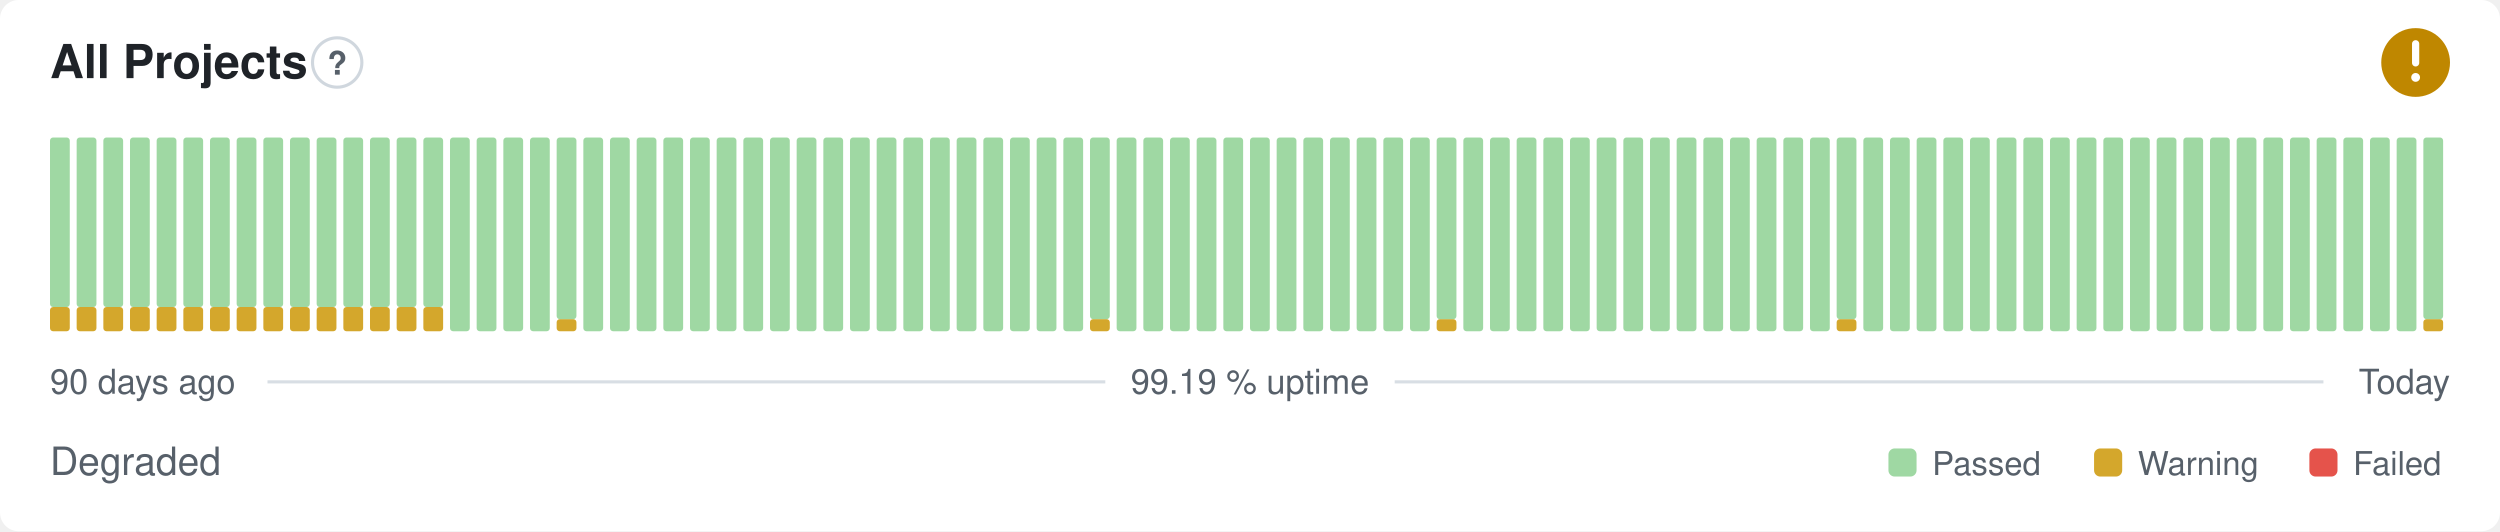
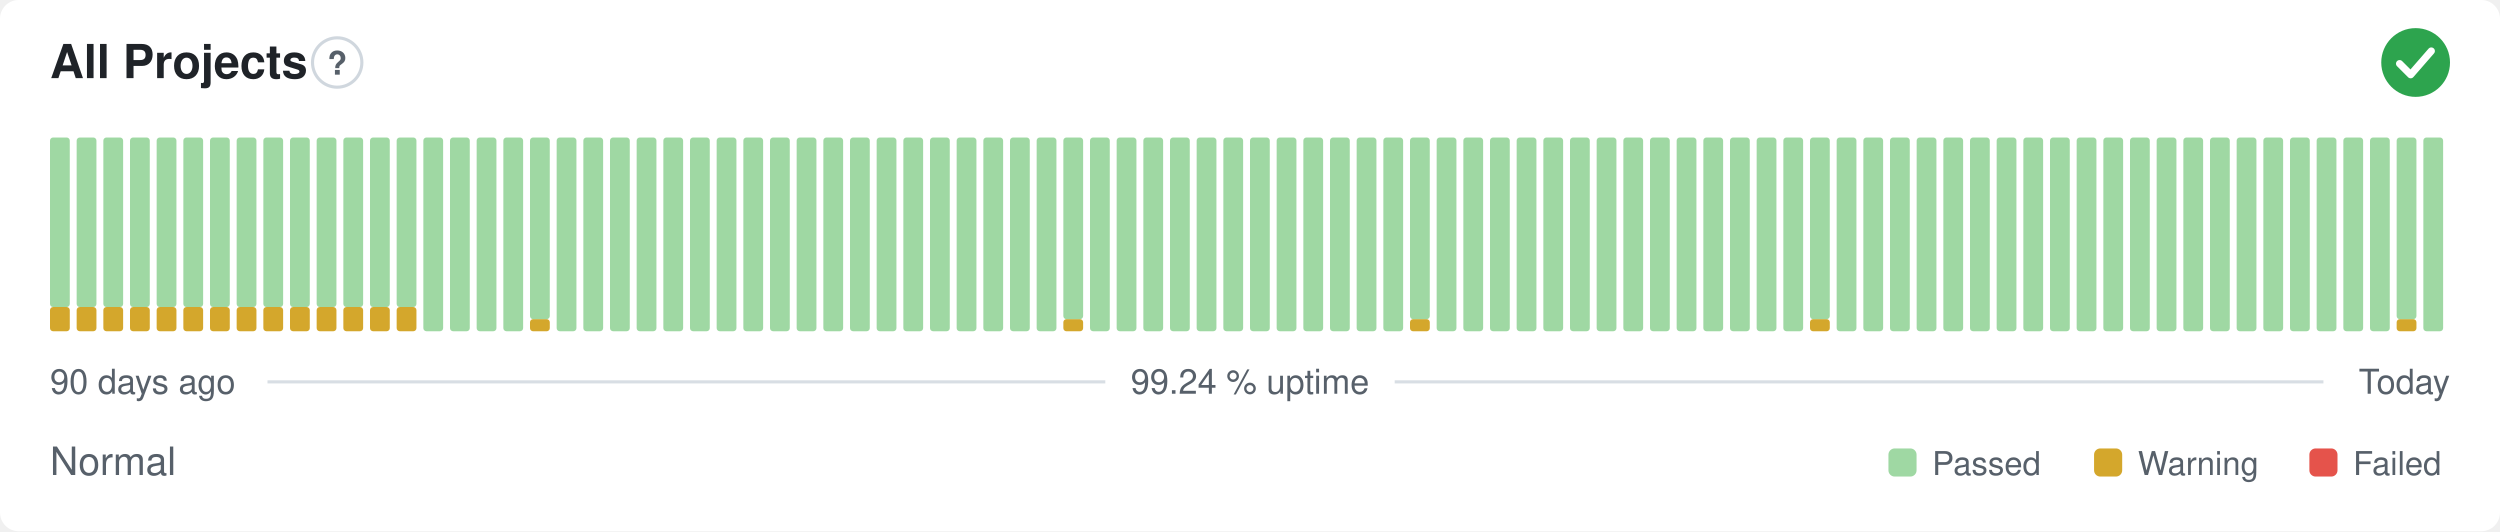
- <svg xmlns="http://www.w3.org/2000/svg" width="800" height="170" viewBox="0 0 800 170" role="img" aria-label="All Projects: Degraded, 99.19 % uptime over the last 90 days" font-family="-apple-system,BlinkMacSystemFont,'Segoe UI',Helvetica,Arial,sans-serif">
+ <svg xmlns="http://www.w3.org/2000/svg" width="800" height="170" viewBox="0 0 800 170" role="img" aria-label="All Projects: Normal, 99.24 % uptime over the last 90 days" font-family="-apple-system,BlinkMacSystemFont,'Segoe UI',Helvetica,Arial,sans-serif">
  <style>
    @media (prefers-color-scheme: dark) {
      .bg { fill: #0d1117 }
      .title { fill: #e6edf3 }
      .muted { fill: #8b949e }
      .hint { stroke: #30363d }
      .rule { stroke: #30363d }
      .nodata { fill: #21262d }
    }
  </style>
  <rect class="bg" width="800" height="170" rx="6" fill="#ffffff" />
  <text class="title" x="16" y="25" font-size="15" font-weight="600" fill="#1f2328">All Projects</text>
  <circle class="hint" cx="107.9" cy="20" r="7.9" fill="none" stroke="#d0d7de" stroke-width="1" />
  <text class="muted" x="107.9" y="23.9" text-anchor="middle" font-size="10.4" font-weight="700" fill="#57606a">?</text>
-   <circle cx="773" cy="20" r="11" fill="#bf8700" />
-   <path d="M773 14.01v6.11" fill="none" stroke="#fff" stroke-width="2.31" stroke-linecap="round" stroke-linejoin="round" />
-   <circle cx="773" cy="24.77" r="1.41" fill="#fff" />
+   <circle cx="773" cy="20" r="11" fill="#2da44e" />
+   <path d="M767.87 20.37l3.54 3.54 6.60 -7.58" fill="none" stroke="#fff" stroke-width="2.31" stroke-linecap="round" stroke-linejoin="round" />
  <rect x="16.00" y="98.25" width="6.33" height="7.75" rx="1" fill="#d4a72c" />
  <rect x="16.00" y="44.00" width="6.33" height="54.25" rx="1" fill="#9fd8a3" />
  <rect x="24.53" y="98.25" width="6.33" height="7.75" rx="1" fill="#d4a72c" />
  <rect x="24.53" y="44.00" width="6.33" height="54.25" rx="1" fill="#9fd8a3" />
  <rect x="33.07" y="98.25" width="6.33" height="7.75" rx="1" fill="#d4a72c" />
  <rect x="33.07" y="44.00" width="6.33" height="54.25" rx="1" fill="#9fd8a3" />
  <rect x="41.60" y="98.25" width="6.33" height="7.75" rx="1" fill="#d4a72c" />
  <rect x="41.60" y="44.00" width="6.33" height="54.25" rx="1" fill="#9fd8a3" />
  <rect x="50.13" y="98.25" width="6.33" height="7.75" rx="1" fill="#d4a72c" />
  <rect x="50.13" y="44.00" width="6.33" height="54.25" rx="1" fill="#9fd8a3" />
  <rect x="58.67" y="98.25" width="6.33" height="7.75" rx="1" fill="#d4a72c" />
  <rect x="58.67" y="44.00" width="6.33" height="54.25" rx="1" fill="#9fd8a3" />
  <rect x="67.20" y="98.25" width="6.33" height="7.75" rx="1" fill="#d4a72c" />
  <rect x="67.20" y="44.00" width="6.33" height="54.25" rx="1" fill="#9fd8a3" />
  <rect x="75.73" y="98.25" width="6.33" height="7.75" rx="1" fill="#d4a72c" />
  <rect x="75.73" y="44.00" width="6.33" height="54.25" rx="1" fill="#9fd8a3" />
  <rect x="84.27" y="98.25" width="6.33" height="7.75" rx="1" fill="#d4a72c" />
  <rect x="84.27" y="44.00" width="6.33" height="54.25" rx="1" fill="#9fd8a3" />
  <rect x="92.80" y="98.25" width="6.33" height="7.75" rx="1" fill="#d4a72c" />
  <rect x="92.80" y="44.00" width="6.33" height="54.25" rx="1" fill="#9fd8a3" />
  <rect x="101.33" y="98.25" width="6.33" height="7.75" rx="1" fill="#d4a72c" />
  <rect x="101.33" y="44.00" width="6.33" height="54.25" rx="1" fill="#9fd8a3" />
  <rect x="109.87" y="98.25" width="6.33" height="7.75" rx="1" fill="#d4a72c" />
  <rect x="109.87" y="44.00" width="6.33" height="54.25" rx="1" fill="#9fd8a3" />
  <rect x="118.40" y="98.25" width="6.33" height="7.75" rx="1" fill="#d4a72c" />
  <rect x="118.40" y="44.00" width="6.33" height="54.25" rx="1" fill="#9fd8a3" />
  <rect x="126.93" y="98.25" width="6.33" height="7.75" rx="1" fill="#d4a72c" />
  <rect x="126.93" y="44.00" width="6.33" height="54.25" rx="1" fill="#9fd8a3" />
-   <rect x="135.47" y="98.25" width="6.33" height="7.75" rx="1" fill="#d4a72c" />
-   <rect x="135.47" y="44.00" width="6.33" height="54.25" rx="1" fill="#9fd8a3" />
+   <rect x="135.47" y="44.00" width="6.33" height="62.00" rx="1" fill="#9fd8a3" />
  <rect x="144.00" y="44.00" width="6.33" height="62.00" rx="1" fill="#9fd8a3" />
  <rect x="152.53" y="44.00" width="6.33" height="62.00" rx="1" fill="#9fd8a3" />
  <rect x="161.07" y="44.00" width="6.33" height="62.00" rx="1" fill="#9fd8a3" />
-   <rect x="169.60" y="44.00" width="6.33" height="62.00" rx="1" fill="#9fd8a3" />
-   <rect x="178.13" y="102.13" width="6.33" height="3.88" rx="1" fill="#d4a72c" />
-   <rect x="178.13" y="44.00" width="6.33" height="58.13" rx="1" fill="#9fd8a3" />
+   <rect x="169.60" y="102.13" width="6.33" height="3.88" rx="1" fill="#d4a72c" />
+   <rect x="169.60" y="44.00" width="6.33" height="58.13" rx="1" fill="#9fd8a3" />
+   <rect x="178.13" y="44.00" width="6.33" height="62.00" rx="1" fill="#9fd8a3" />
  <rect x="186.67" y="44.00" width="6.33" height="62.00" rx="1" fill="#9fd8a3" />
  <rect x="195.20" y="44.00" width="6.33" height="62.00" rx="1" fill="#9fd8a3" />
  <rect x="203.73" y="44.00" width="6.33" height="62.00" rx="1" fill="#9fd8a3" />
  <rect x="212.27" y="44.00" width="6.33" height="62.00" rx="1" fill="#9fd8a3" />
  <rect x="220.80" y="44.00" width="6.33" height="62.00" rx="1" fill="#9fd8a3" />
  <rect x="229.33" y="44.00" width="6.33" height="62.00" rx="1" fill="#9fd8a3" />
  <rect x="237.87" y="44.00" width="6.33" height="62.00" rx="1" fill="#9fd8a3" />
  <rect x="246.40" y="44.00" width="6.33" height="62.00" rx="1" fill="#9fd8a3" />
  <rect x="254.93" y="44.00" width="6.33" height="62.00" rx="1" fill="#9fd8a3" />
  <rect x="263.47" y="44.00" width="6.33" height="62.00" rx="1" fill="#9fd8a3" />
  <rect x="272.00" y="44.00" width="6.33" height="62.00" rx="1" fill="#9fd8a3" />
  <rect x="280.53" y="44.00" width="6.33" height="62.00" rx="1" fill="#9fd8a3" />
  <rect x="289.07" y="44.00" width="6.33" height="62.00" rx="1" fill="#9fd8a3" />
  <rect x="297.60" y="44.00" width="6.33" height="62.00" rx="1" fill="#9fd8a3" />
  <rect x="306.13" y="44.00" width="6.33" height="62.00" rx="1" fill="#9fd8a3" />
  <rect x="314.67" y="44.00" width="6.33" height="62.00" rx="1" fill="#9fd8a3" />
  <rect x="323.20" y="44.00" width="6.33" height="62.00" rx="1" fill="#9fd8a3" />
  <rect x="331.73" y="44.00" width="6.33" height="62.00" rx="1" fill="#9fd8a3" />
-   <rect x="340.27" y="44.00" width="6.33" height="62.00" rx="1" fill="#9fd8a3" />
-   <rect x="348.80" y="102.13" width="6.33" height="3.88" rx="1" fill="#d4a72c" />
-   <rect x="348.80" y="44.00" width="6.33" height="58.13" rx="1" fill="#9fd8a3" />
+   <rect x="340.27" y="102.13" width="6.33" height="3.88" rx="1" fill="#d4a72c" />
+   <rect x="340.27" y="44.00" width="6.33" height="58.13" rx="1" fill="#9fd8a3" />
+   <rect x="348.80" y="44.00" width="6.33" height="62.00" rx="1" fill="#9fd8a3" />
  <rect x="357.33" y="44.00" width="6.33" height="62.00" rx="1" fill="#9fd8a3" />
  <rect x="365.87" y="44.00" width="6.33" height="62.00" rx="1" fill="#9fd8a3" />
  <rect x="374.40" y="44.00" width="6.33" height="62.00" rx="1" fill="#9fd8a3" />
  <rect x="382.93" y="44.00" width="6.33" height="62.00" rx="1" fill="#9fd8a3" />
  <rect x="391.47" y="44.00" width="6.33" height="62.00" rx="1" fill="#9fd8a3" />
  <rect x="400.00" y="44.00" width="6.33" height="62.00" rx="1" fill="#9fd8a3" />
  <rect x="408.53" y="44.00" width="6.33" height="62.00" rx="1" fill="#9fd8a3" />
  <rect x="417.07" y="44.00" width="6.33" height="62.00" rx="1" fill="#9fd8a3" />
  <rect x="425.60" y="44.00" width="6.33" height="62.00" rx="1" fill="#9fd8a3" />
  <rect x="434.13" y="44.00" width="6.33" height="62.00" rx="1" fill="#9fd8a3" />
  <rect x="442.67" y="44.00" width="6.33" height="62.00" rx="1" fill="#9fd8a3" />
-   <rect x="451.20" y="44.00" width="6.33" height="62.00" rx="1" fill="#9fd8a3" />
-   <rect x="459.73" y="102.13" width="6.33" height="3.88" rx="1" fill="#d4a72c" />
-   <rect x="459.73" y="44.00" width="6.33" height="58.13" rx="1" fill="#9fd8a3" />
+   <rect x="451.20" y="102.13" width="6.33" height="3.88" rx="1" fill="#d4a72c" />
+   <rect x="451.20" y="44.00" width="6.33" height="58.13" rx="1" fill="#9fd8a3" />
+   <rect x="459.73" y="44.00" width="6.33" height="62.00" rx="1" fill="#9fd8a3" />
  <rect x="468.27" y="44.00" width="6.33" height="62.00" rx="1" fill="#9fd8a3" />
  <rect x="476.80" y="44.00" width="6.33" height="62.00" rx="1" fill="#9fd8a3" />
  <rect x="485.33" y="44.00" width="6.33" height="62.00" rx="1" fill="#9fd8a3" />
  <rect x="493.87" y="44.00" width="6.33" height="62.00" rx="1" fill="#9fd8a3" />
  <rect x="502.40" y="44.00" width="6.33" height="62.00" rx="1" fill="#9fd8a3" />
  <rect x="510.93" y="44.00" width="6.33" height="62.00" rx="1" fill="#9fd8a3" />
  <rect x="519.47" y="44.00" width="6.33" height="62.00" rx="1" fill="#9fd8a3" />
  <rect x="528.00" y="44.00" width="6.33" height="62.00" rx="1" fill="#9fd8a3" />
  <rect x="536.53" y="44.00" width="6.33" height="62.00" rx="1" fill="#9fd8a3" />
  <rect x="545.07" y="44.00" width="6.33" height="62.00" rx="1" fill="#9fd8a3" />
  <rect x="553.60" y="44.00" width="6.33" height="62.00" rx="1" fill="#9fd8a3" />
  <rect x="562.13" y="44.00" width="6.33" height="62.00" rx="1" fill="#9fd8a3" />
  <rect x="570.67" y="44.00" width="6.33" height="62.00" rx="1" fill="#9fd8a3" />
-   <rect x="579.20" y="44.00" width="6.33" height="62.00" rx="1" fill="#9fd8a3" />
-   <rect x="587.73" y="102.13" width="6.33" height="3.88" rx="1" fill="#d4a72c" />
-   <rect x="587.73" y="44.00" width="6.33" height="58.13" rx="1" fill="#9fd8a3" />
+   <rect x="579.20" y="102.13" width="6.33" height="3.88" rx="1" fill="#d4a72c" />
+   <rect x="579.20" y="44.00" width="6.33" height="58.13" rx="1" fill="#9fd8a3" />
+   <rect x="587.73" y="44.00" width="6.33" height="62.00" rx="1" fill="#9fd8a3" />
  <rect x="596.27" y="44.00" width="6.33" height="62.00" rx="1" fill="#9fd8a3" />
  <rect x="604.80" y="44.00" width="6.33" height="62.00" rx="1" fill="#9fd8a3" />
  <rect x="613.33" y="44.00" width="6.33" height="62.00" rx="1" fill="#9fd8a3" />
  <rect x="621.87" y="44.00" width="6.33" height="62.00" rx="1" fill="#9fd8a3" />
  <rect x="630.40" y="44.00" width="6.33" height="62.00" rx="1" fill="#9fd8a3" />
  <rect x="638.93" y="44.00" width="6.33" height="62.00" rx="1" fill="#9fd8a3" />
  <rect x="647.47" y="44.00" width="6.33" height="62.00" rx="1" fill="#9fd8a3" />
  <rect x="656.00" y="44.00" width="6.33" height="62.00" rx="1" fill="#9fd8a3" />
  <rect x="664.53" y="44.00" width="6.33" height="62.00" rx="1" fill="#9fd8a3" />
  <rect x="673.07" y="44.00" width="6.33" height="62.00" rx="1" fill="#9fd8a3" />
  <rect x="681.60" y="44.00" width="6.33" height="62.00" rx="1" fill="#9fd8a3" />
  <rect x="690.13" y="44.00" width="6.33" height="62.00" rx="1" fill="#9fd8a3" />
  <rect x="698.67" y="44.00" width="6.33" height="62.00" rx="1" fill="#9fd8a3" />
  <rect x="707.20" y="44.00" width="6.33" height="62.00" rx="1" fill="#9fd8a3" />
  <rect x="715.73" y="44.00" width="6.33" height="62.00" rx="1" fill="#9fd8a3" />
  <rect x="724.27" y="44.00" width="6.33" height="62.00" rx="1" fill="#9fd8a3" />
  <rect x="732.80" y="44.00" width="6.33" height="62.00" rx="1" fill="#9fd8a3" />
  <rect x="741.33" y="44.00" width="6.33" height="62.00" rx="1" fill="#9fd8a3" />
  <rect x="749.87" y="44.00" width="6.33" height="62.00" rx="1" fill="#9fd8a3" />
  <rect x="758.40" y="44.00" width="6.33" height="62.00" rx="1" fill="#9fd8a3" />
-   <rect x="766.93" y="44.00" width="6.33" height="62.00" rx="1" fill="#9fd8a3" />
-   <rect x="775.47" y="102.13" width="6.33" height="3.88" rx="1" fill="#d4a72c" />
-   <rect x="775.47" y="44.00" width="6.33" height="58.13" rx="1" fill="#9fd8a3" />
+   <rect x="766.93" y="102.13" width="6.33" height="3.88" rx="1" fill="#d4a72c" />
+   <rect x="766.93" y="44.00" width="6.33" height="58.13" rx="1" fill="#9fd8a3" />
+   <rect x="775.47" y="44.00" width="6.33" height="62.00" rx="1" fill="#9fd8a3" />
  <text class="muted" x="16" y="126" font-size="11" fill="#57606a">90 days ago</text>
-   <text class="muted" x="400" y="126" text-anchor="middle" font-size="11" fill="#57606a">99.19 % uptime</text>
+   <text class="muted" x="400" y="126" text-anchor="middle" font-size="11" fill="#57606a">99.24 % uptime</text>
  <text class="muted" x="784" y="126" text-anchor="end" font-size="11" fill="#57606a">Today</text>
  <line class="rule" x1="85.6" y1="122.2" x2="353.7" y2="122.2" stroke="#d8dee4" stroke-width="1" />
  <line class="rule" x1="446.3" y1="122.2" x2="743.5" y2="122.2" stroke="#d8dee4" stroke-width="1" />
-   <text class="muted" x="16" y="152" font-size="12.5" fill="#57606a">Degraded</text>
+   <text class="muted" x="16" y="152" font-size="12.5" fill="#57606a">Normal</text>
  <rect x="604.3" y="143.5" width="9.0" height="9.0" rx="2" fill="#9fd8a3" />
  <text class="muted" x="618.3" y="152" font-size="10.5" fill="#57606a">Passed</text>
  <rect x="670.1" y="143.5" width="9.0" height="9.0" rx="2" fill="#d4a72c" />
  <text class="muted" x="684.1" y="152" font-size="10.5" fill="#57606a">Warning</text>
  <rect x="739.0" y="143.5" width="9.0" height="9.0" rx="2" fill="#e5534b" />
  <text class="muted" x="753.0" y="152" font-size="10.5" fill="#57606a">Failed</text>
</svg>
